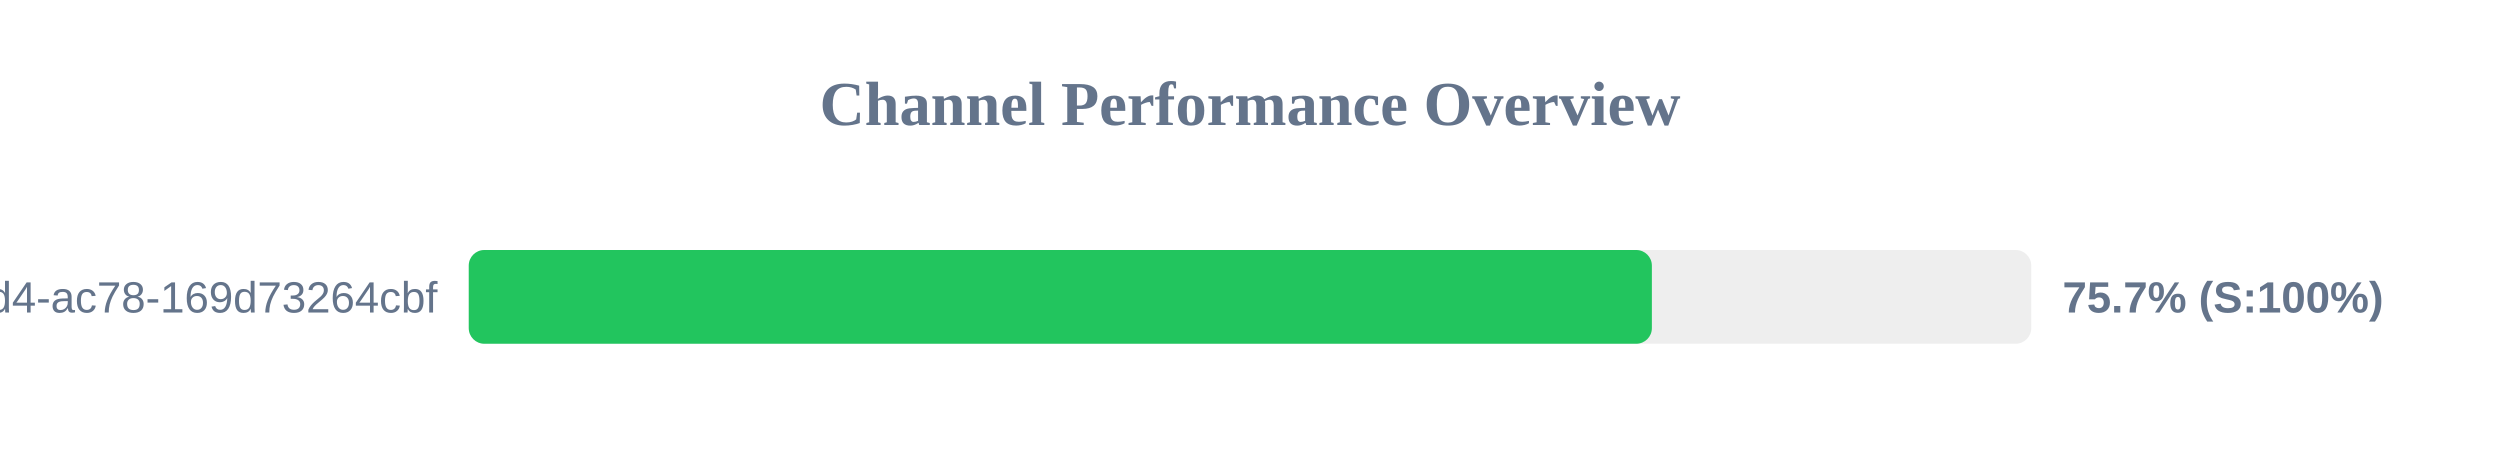
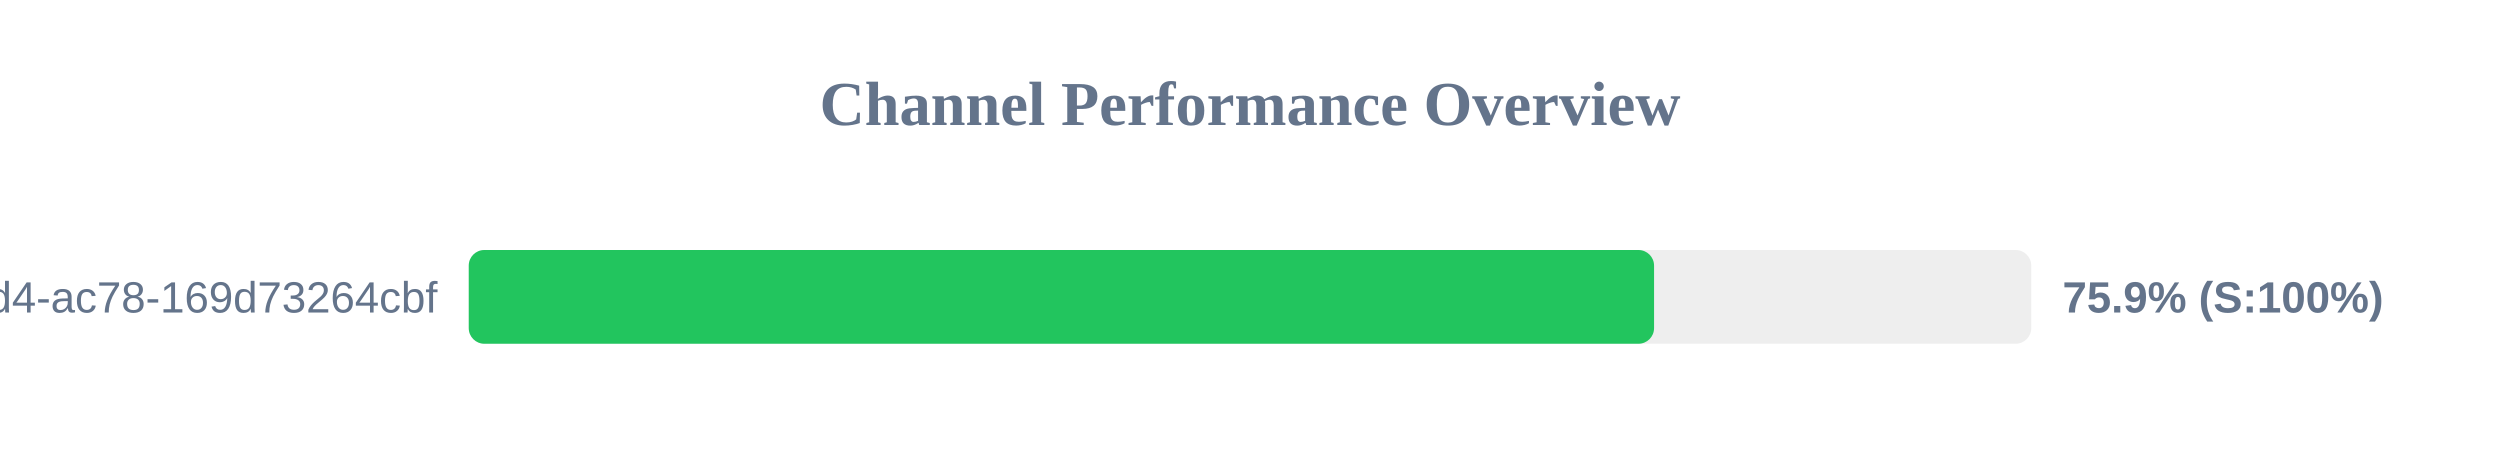
<svg xmlns="http://www.w3.org/2000/svg" width="800" height="150" version="1.1">
  <style>
        .row { font: 14px Arial; fill: #64748b; }
        .score { font: bold 14px Arial; fill: #64748b; }
    </style>
  <text x="400" y="40" text-anchor="middle" font-size="20px" font-weight="bold" fill="#64748b">Channel Performance Overview</text>
  <rect x="150" y="80" width="500" height="30" fill="#eee" rx="5" />
-   <rect x="150" y="80" width="378.6" height="30" fill="#22c55e" rx="5" />
+   <rect x="150" y="80" width="379.3" height="30" fill="#22c55e" rx="5" />
  <text x="140" y="100" text-anchor="end" class="row">?uuid=48c2c901-72e6-46d4-ac78-169d73264cbf</text>
-   <text x="660" y="100" text-anchor="start" class="score">75.7% (S:100%)</text>
+   <text x="660" y="100" text-anchor="start" class="score">75.9% (S:100%)</text>
</svg>
